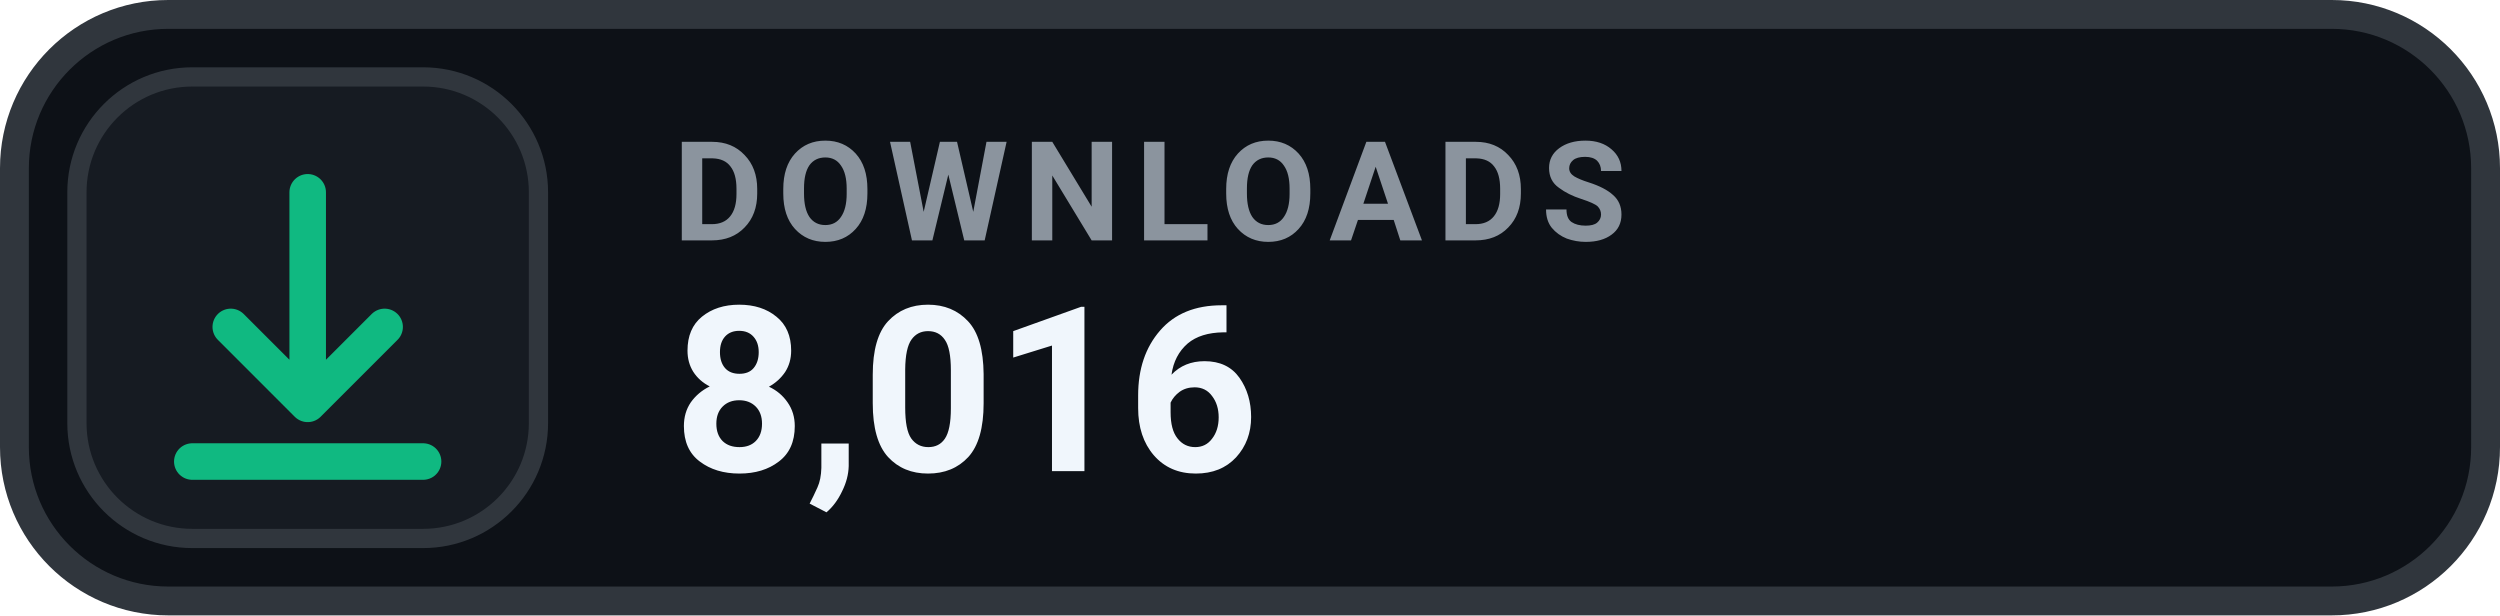
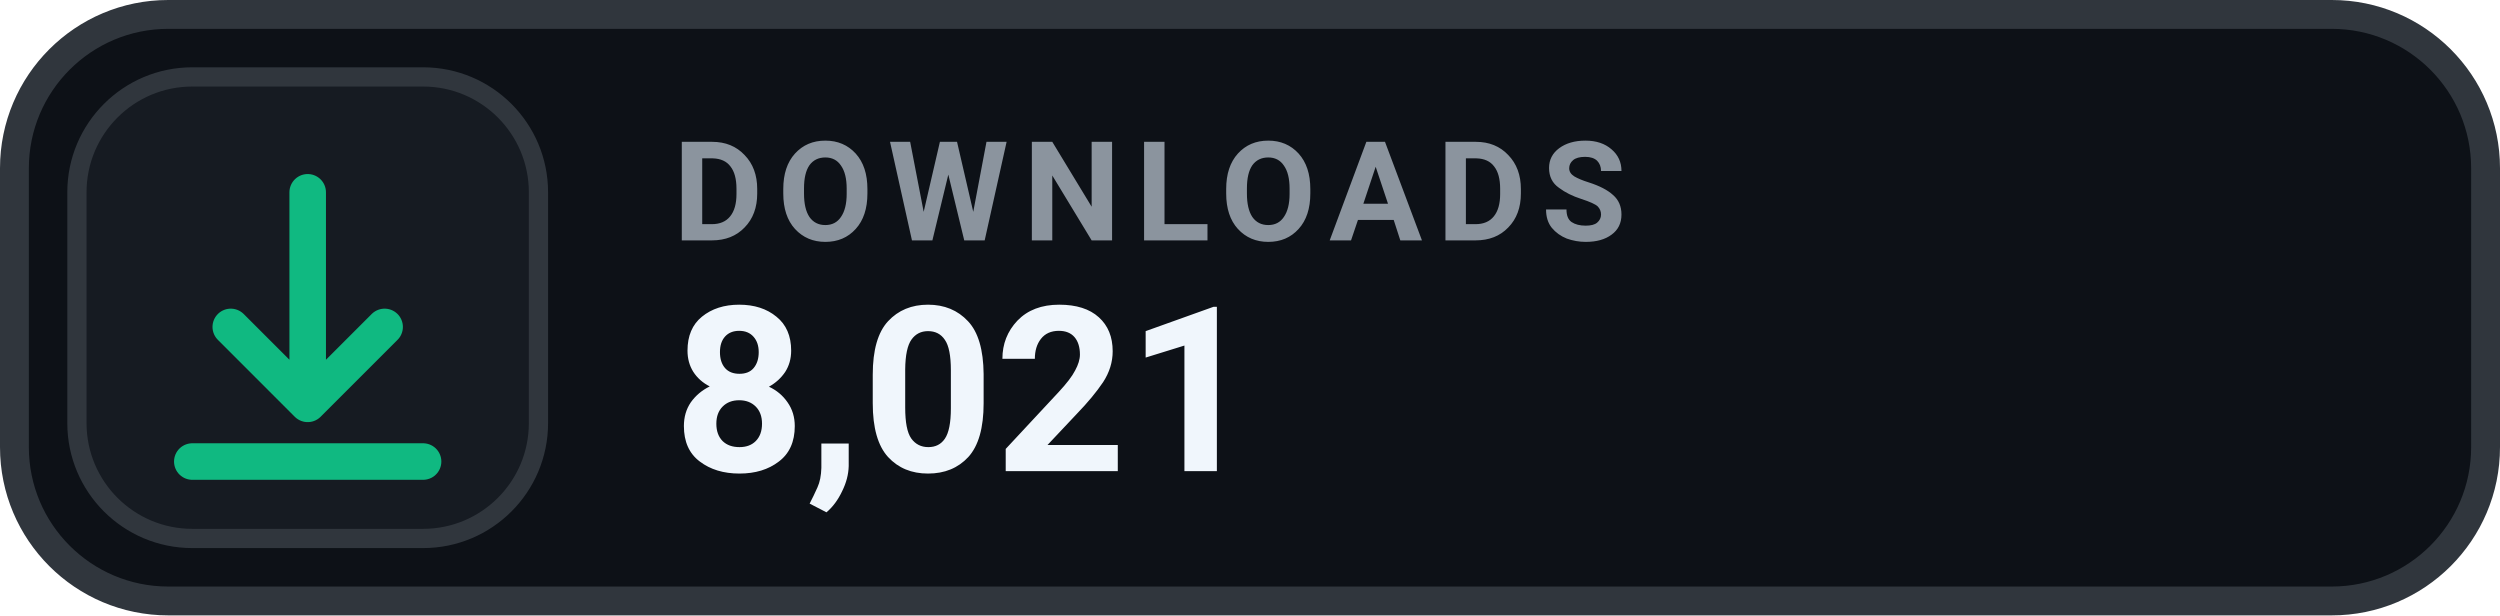
- <svg xmlns="http://www.w3.org/2000/svg" width="130" height="32" viewBox="0 0 130 32" role="img" aria-label="DOWNLOADS 8,016">
+ <svg xmlns="http://www.w3.org/2000/svg" width="130" height="32" viewBox="0 0 130 32" role="img" aria-label="DOWNLOADS 8,021">
  <rect x=".75" y=".75" width="128.5" height="30.5" rx="8" fill="#0D1117" stroke="#30363D" stroke-width="1.5" />
  <rect x="4" y="4" width="24" height="24" rx="6" fill="#161B22" stroke="#30363D" stroke-width="1" />
  <g transform="translate(16 16)" style="color:#10B981;">
    <path d="M0 -6 v11 m0 0 l4 -4 m-4 4 l-4 -4 M-6 8 h12" fill="none" stroke="currentColor" stroke-width="1.9" stroke-linecap="round" stroke-linejoin="round" />
  </g>
  <text x="35" y="12.5" fill="#8B949E" font-family="-apple-system,BlinkMacSystemFont,'Segoe UI',Roboto,Helvetica,Arial,sans-serif" font-size="7.2" font-weight="700" letter-spacing=".75">DOWNLOADS</text>
-   <text x="35" y="24.5" fill="#F0F6FC" font-family="-apple-system,BlinkMacSystemFont,'Segoe UI',Roboto,Helvetica,Arial,sans-serif" font-size="12" font-weight="700">8,016</text>
+   <text x="35" y="24.5" fill="#F0F6FC" font-family="-apple-system,BlinkMacSystemFont,'Segoe UI',Roboto,Helvetica,Arial,sans-serif" font-size="12" font-weight="700">8,021</text>
</svg>
